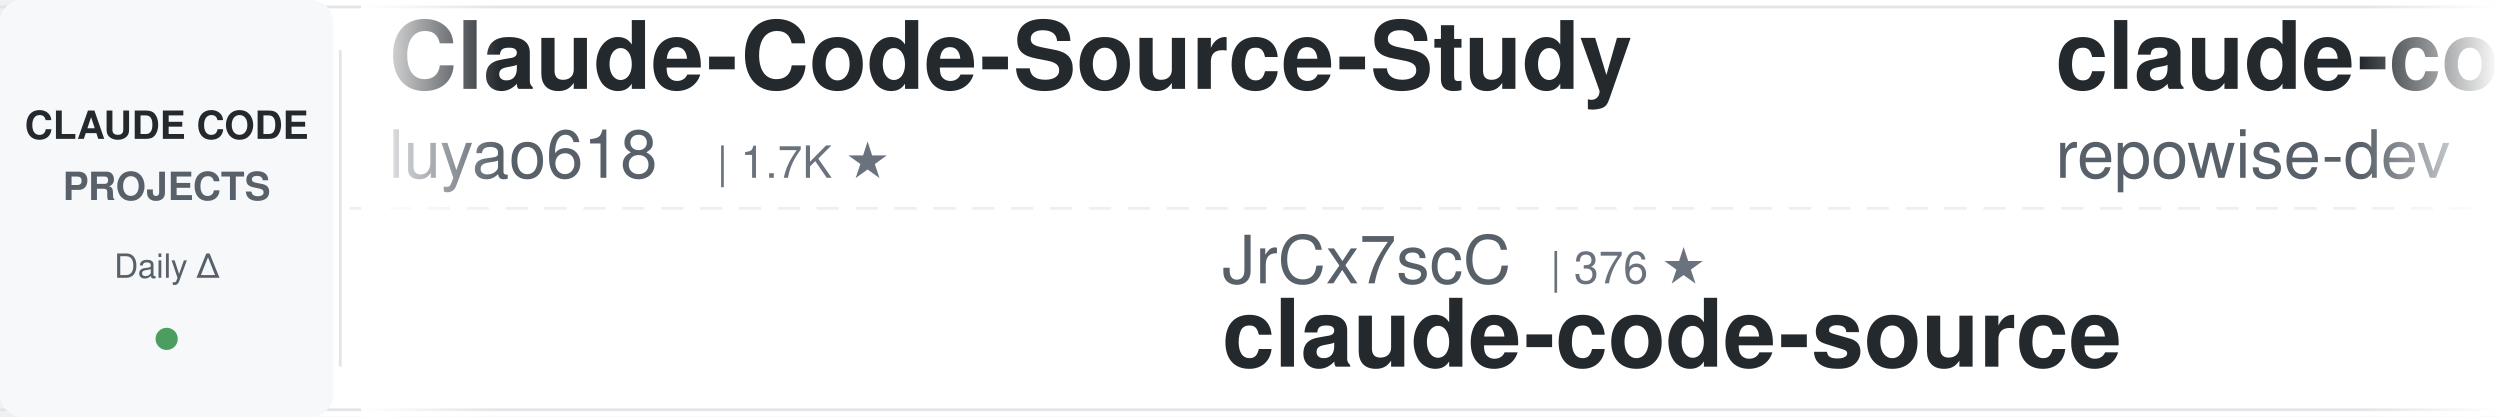
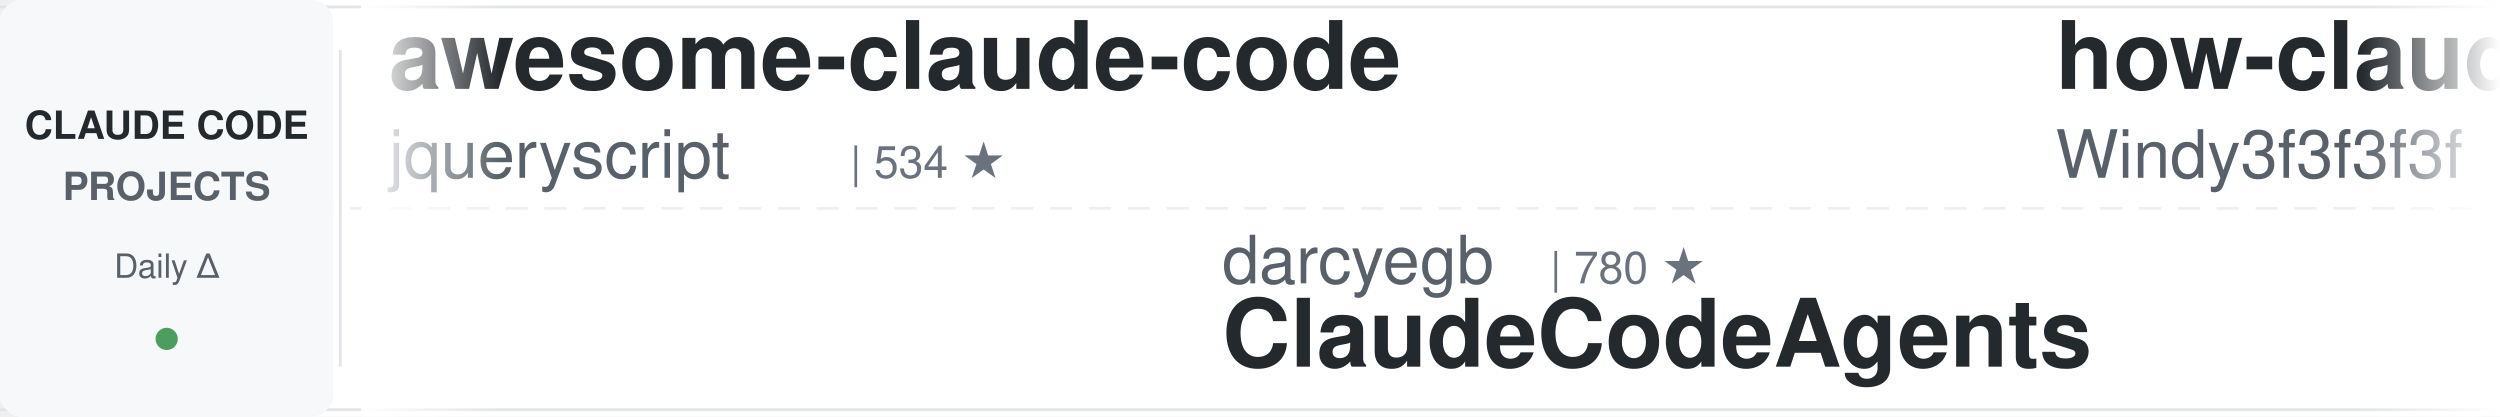
<svg xmlns="http://www.w3.org/2000/svg" width="900" height="150">
  <defs>
    <linearGradient id="leftFade" x1="0%" y1="0%" x2="100%" y2="0%">
      <stop offset="0%" style="stop-color:#ffffff;stop-opacity:1" />
      <stop offset="100%" style="stop-color:#ffffff;stop-opacity:0" />
    </linearGradient>
    <linearGradient id="rightFade" x1="0%" y1="0%" x2="100%" y2="0%">
      <stop offset="0%" style="stop-color:#ffffff;stop-opacity:0" />
      <stop offset="100%" style="stop-color:#ffffff;stop-opacity:1" />
    </linearGradient>
  </defs>
  <rect width="900" height="150" fill="#ffffff" rx="8" />
  <rect x="0" y="2" width="900" height="1" fill="#e1e4e8" />
  <rect x="0" y="147" width="900" height="1" fill="#e1e4e8" />
  <line x1="0" y1="75" x2="900" y2="75" stroke="#e1e4e8" stroke-width="1" stroke-dasharray="8 6" opacity="0.6" />
  <rect x="0" y="0" width="120" height="150" fill="#f6f8fa" rx="8" />
  <text x="60" y="50" font-family="-apple-system, BlinkMacSystemFont, 'Segoe UI', Helvetica, Arial, sans-serif" font-size="14" font-weight="600" fill="#24292e" text-anchor="middle">CLAUDE CODE</text>
  <text x="60" y="72" font-family="-apple-system, BlinkMacSystemFont, 'Segoe UI', Helvetica, Arial, sans-serif" font-size="14" font-weight="600" fill="#586069" text-anchor="middle">PROJECTS</text>
  <text x="60" y="100" font-family="-apple-system, BlinkMacSystemFont, 'Segoe UI', Helvetica, Arial, sans-serif" font-size="12" font-weight="500" fill="#586069" text-anchor="middle">Daily Δ</text>
  <circle cx="60" cy="122" r="4" fill="#22863a" opacity="0.8" />
  <rect x="122" y="18" width="1" height="114" fill="#e1e4e8" />
  <clipPath id="tickerClip">
    <rect x="130" y="0" width="770" height="150" />
  </clipPath>
  <g clip-path="url(#tickerClip)">
    <g id="tickerItems">
      <animateTransform attributeName="transform" attributeType="XML" type="translate" from="0 0" to="-3000 0" dur="54s" repeatCount="indefinite" />
      <g transform="translate(0, 0)">
-         <text x="140" y="32" font-family="-apple-system, BlinkMacSystemFont, 'Segoe UI', Helvetica, Arial, sans-serif" font-size="34" font-weight="600" fill="#24292e">Claude-Code-Source-Study</text>
-         <text x="140" y="64" font-family="-apple-system, BlinkMacSystemFont, 'Segoe UI', Helvetica, Arial, sans-serif" font-size="24" font-weight="400" fill="#586069">luyao618</text>
-         <text x="258" y="64" font-family="-apple-system, BlinkMacSystemFont, 'Segoe UI', Helvetica, Arial, sans-serif" font-size="16" font-weight="500" fill="#6a737d">| 1.7K ★</text>
+         <text x="140" y="32" font-family="-apple-system, BlinkMacSystemFont, 'Segoe UI', Helvetica, Arial, sans-serif" font-size="34" font-weight="600" fill="#24292e">awesome-claude-code</text>
+         <text x="140" y="64" font-family="-apple-system, BlinkMacSystemFont, 'Segoe UI', Helvetica, Arial, sans-serif" font-size="24" font-weight="400" fill="#586069">jqueryscript</text>
+         <text x="306" y="64" font-family="-apple-system, BlinkMacSystemFont, 'Segoe UI', Helvetica, Arial, sans-serif" font-size="16" font-weight="500" fill="#6a737d">| 534 ★</text>
      </g>
      <g transform="translate(300, 0)">
-         <text x="140" y="102" font-family="-apple-system, BlinkMacSystemFont, 'Segoe UI', Helvetica, Arial, sans-serif" font-size="24" font-weight="400" fill="#586069">JrCx7scC</text>
-         <text x="258" y="102" font-family="-apple-system, BlinkMacSystemFont, 'Segoe UI', Helvetica, Arial, sans-serif" font-size="16" font-weight="500" fill="#6a737d">| 376 ★</text>
-         <text x="140" y="132" font-family="-apple-system, BlinkMacSystemFont, 'Segoe UI', Helvetica, Arial, sans-serif" font-size="34" font-weight="600" fill="#24292e">claude-code-source</text>
+         <text x="140" y="102" font-family="-apple-system, BlinkMacSystemFont, 'Segoe UI', Helvetica, Arial, sans-serif" font-size="24" font-weight="400" fill="#586069">darcyegb</text>
+         <text x="258" y="102" font-family="-apple-system, BlinkMacSystemFont, 'Segoe UI', Helvetica, Arial, sans-serif" font-size="16" font-weight="500" fill="#6a737d">| 780 ★</text>
+         <text x="140" y="132" font-family="-apple-system, BlinkMacSystemFont, 'Segoe UI', Helvetica, Arial, sans-serif" font-size="34" font-weight="600" fill="#24292e">ClaudeCodeAgents</text>
      </g>
      <g transform="translate(600, 0)">
-         <text x="140" y="32" font-family="-apple-system, BlinkMacSystemFont, 'Segoe UI', Helvetica, Arial, sans-serif" font-size="34" font-weight="600" fill="#24292e">claude-code-prompts</text>
-         <text x="140" y="64" font-family="-apple-system, BlinkMacSystemFont, 'Segoe UI', Helvetica, Arial, sans-serif" font-size="24" font-weight="400" fill="#586069">repowise-dev</text>
-         <text x="306" y="64" font-family="-apple-system, BlinkMacSystemFont, 'Segoe UI', Helvetica, Arial, sans-serif" font-size="16" font-weight="500" fill="#6a737d">| 1.2K ★</text>
+         <text x="140" y="32" font-family="-apple-system, BlinkMacSystemFont, 'Segoe UI', Helvetica, Arial, sans-serif" font-size="34" font-weight="600" fill="#24292e">how-claude-code-works</text>
+         <text x="140" y="64" font-family="-apple-system, BlinkMacSystemFont, 'Segoe UI', Helvetica, Arial, sans-serif" font-size="24" font-weight="400" fill="#586069">Windy3f3f3f3f</text>
+         <text x="318" y="64" font-family="-apple-system, BlinkMacSystemFont, 'Segoe UI', Helvetica, Arial, sans-serif" font-size="16" font-weight="500" fill="#6a737d">| 3.8K ★</text>
      </g>
      <g transform="translate(900, 0)">
-         <text x="140" y="102" font-family="-apple-system, BlinkMacSystemFont, 'Segoe UI', Helvetica, Arial, sans-serif" font-size="24" font-weight="400" fill="#586069">disler</text>
-         <text x="234" y="102" font-family="-apple-system, BlinkMacSystemFont, 'Segoe UI', Helvetica, Arial, sans-serif" font-size="16" font-weight="500" fill="#6a737d">| 3.9K ★</text>
-         <text x="140" y="132" font-family="-apple-system, BlinkMacSystemFont, 'Segoe UI', Helvetica, Arial, sans-serif" font-size="34" font-weight="600" fill="#24292e">claude-code-hooks-master...</text>
-       </g>
-       <g transform="translate(1200, 0)">
-         <text x="140" y="32" font-family="-apple-system, BlinkMacSystemFont, 'Segoe UI', Helvetica, Arial, sans-serif" font-size="34" font-weight="600" fill="#24292e">claude-code-infrastructu...</text>
-         <text x="140" y="64" font-family="-apple-system, BlinkMacSystemFont, 'Segoe UI', Helvetica, Arial, sans-serif" font-size="24" font-weight="400" fill="#586069">diet103</text>
-         <text x="246" y="64" font-family="-apple-system, BlinkMacSystemFont, 'Segoe UI', Helvetica, Arial, sans-serif" font-size="16" font-weight="500" fill="#6a737d">| 10.0K ★</text>
-       </g>
-       <g transform="translate(1500, 0)">
-         <text x="140" y="102" font-family="-apple-system, BlinkMacSystemFont, 'Segoe UI', Helvetica, Arial, sans-serif" font-size="24" font-weight="400" fill="#586069">disler</text>
-         <text x="234" y="102" font-family="-apple-system, BlinkMacSystemFont, 'Segoe UI', Helvetica, Arial, sans-serif" font-size="16" font-weight="500" fill="#6a737d">| 1.7K ★</text>
-         <text x="140" y="132" font-family="-apple-system, BlinkMacSystemFont, 'Segoe UI', Helvetica, Arial, sans-serif" font-size="34" font-weight="600" fill="#24292e">pi-vs-claude-code</text>
-       </g>
-       <g transform="translate(1800, 0)">
-         <text x="140" y="32" font-family="-apple-system, BlinkMacSystemFont, 'Segoe UI', Helvetica, Arial, sans-serif" font-size="34" font-weight="600" fill="#24292e">claude-code-base-action</text>
-         <text x="140" y="64" font-family="-apple-system, BlinkMacSystemFont, 'Segoe UI', Helvetica, Arial, sans-serif" font-size="24" font-weight="400" fill="#586069">anthropics</text>
-         <text x="282" y="64" font-family="-apple-system, BlinkMacSystemFont, 'Segoe UI', Helvetica, Arial, sans-serif" font-size="16" font-weight="500" fill="#6a737d">| 1.0K ★</text>
-       </g>
-       <g transform="translate(2100, 0)">
-         <text x="140" y="102" font-family="-apple-system, BlinkMacSystemFont, 'Segoe UI', Helvetica, Arial, sans-serif" font-size="24" font-weight="400" fill="#586069">zebbern</text>
-         <text x="246" y="102" font-family="-apple-system, BlinkMacSystemFont, 'Segoe UI', Helvetica, Arial, sans-serif" font-size="16" font-weight="500" fill="#6a737d">| 4.7K ★</text>
-         <text x="140" y="132" font-family="-apple-system, BlinkMacSystemFont, 'Segoe UI', Helvetica, Arial, sans-serif" font-size="34" font-weight="600" fill="#24292e">claude-code-guide</text>
-       </g>
-       <g transform="translate(2400, 0)">
-         <text x="140" y="32" font-family="-apple-system, BlinkMacSystemFont, 'Segoe UI', Helvetica, Arial, sans-serif" font-size="34" font-weight="600" fill="#24292e">claude-code-security-rev...</text>
-         <text x="140" y="64" font-family="-apple-system, BlinkMacSystemFont, 'Segoe UI', Helvetica, Arial, sans-serif" font-size="24" font-weight="400" fill="#586069">anthropics</text>
-         <text x="282" y="64" font-family="-apple-system, BlinkMacSystemFont, 'Segoe UI', Helvetica, Arial, sans-serif" font-size="16" font-weight="500" fill="#6a737d">| 6.5K ★</text>
-       </g>
-       <g transform="translate(2700, 0)">
        <text x="140" y="102" font-family="-apple-system, BlinkMacSystemFont, 'Segoe UI', Helvetica, Arial, sans-serif" font-size="24" font-weight="400" fill="#586069">WorldFlowAI</text>
        <text x="294" y="102" font-family="-apple-system, BlinkMacSystemFont, 'Segoe UI', Helvetica, Arial, sans-serif" font-size="16" font-weight="500" fill="#6a737d">| 5.3K ★</text>
        <text x="140" y="132" font-family="-apple-system, BlinkMacSystemFont, 'Segoe UI', Helvetica, Arial, sans-serif" font-size="34" font-weight="600" fill="#24292e">everything-claude-code</text>
      </g>
+       <g transform="translate(1200, 0)">
+         <text x="140" y="32" font-family="-apple-system, BlinkMacSystemFont, 'Segoe UI', Helvetica, Arial, sans-serif" font-size="34" font-weight="600" fill="#24292e">claude-code-guide</text>
+         <text x="140" y="64" font-family="-apple-system, BlinkMacSystemFont, 'Segoe UI', Helvetica, Arial, sans-serif" font-size="24" font-weight="400" fill="#586069">zebbern</text>
+         <text x="246" y="64" font-family="-apple-system, BlinkMacSystemFont, 'Segoe UI', Helvetica, Arial, sans-serif" font-size="16" font-weight="500" fill="#6a737d">| 4.7K ★</text>
+       </g>
+       <g transform="translate(1500, 0)">
+         <text x="140" y="102" font-family="-apple-system, BlinkMacSystemFont, 'Segoe UI', Helvetica, Arial, sans-serif" font-size="24" font-weight="400" fill="#586069">SeemSeam</text>
+         <text x="258" y="102" font-family="-apple-system, BlinkMacSystemFont, 'Segoe UI', Helvetica, Arial, sans-serif" font-size="16" font-weight="500" fill="#6a737d">| 3.6K ★</text>
+         <text x="140" y="132" font-family="-apple-system, BlinkMacSystemFont, 'Segoe UI', Helvetica, Arial, sans-serif" font-size="34" font-weight="600" fill="#24292e">claude_codex_bridge</text>
+       </g>
+       <g transform="translate(1800, 0)">
+         <text x="140" y="32" font-family="-apple-system, BlinkMacSystemFont, 'Segoe UI', Helvetica, Arial, sans-serif" font-size="34" font-weight="600" fill="#24292e">awesome-claude-code-plug...</text>
+         <text x="140" y="64" font-family="-apple-system, BlinkMacSystemFont, 'Segoe UI', Helvetica, Arial, sans-serif" font-size="24" font-weight="400" fill="#586069">ccplugins</text>
+         <text x="270" y="64" font-family="-apple-system, BlinkMacSystemFont, 'Segoe UI', Helvetica, Arial, sans-serif" font-size="16" font-weight="500" fill="#6a737d">| 986 ★</text>
+       </g>
+       <g transform="translate(2100, 0)">
+         <text x="140" y="102" font-family="-apple-system, BlinkMacSystemFont, 'Segoe UI', Helvetica, Arial, sans-serif" font-size="24" font-weight="400" fill="#586069">Yuyz0112</text>
+         <text x="258" y="102" font-family="-apple-system, BlinkMacSystemFont, 'Segoe UI', Helvetica, Arial, sans-serif" font-size="16" font-weight="500" fill="#6a737d">| 2.4K ★</text>
+         <text x="140" y="132" font-family="-apple-system, BlinkMacSystemFont, 'Segoe UI', Helvetica, Arial, sans-serif" font-size="34" font-weight="600" fill="#24292e">claude-code-reverse</text>
+       </g>
+       <g transform="translate(2400, 0)">
+         <text x="140" y="32" font-family="-apple-system, BlinkMacSystemFont, 'Segoe UI', Helvetica, Arial, sans-serif" font-size="34" font-weight="600" fill="#24292e">arcads-claude-code</text>
+         <text x="140" y="64" font-family="-apple-system, BlinkMacSystemFont, 'Segoe UI', Helvetica, Arial, sans-serif" font-size="24" font-weight="400" fill="#586069">krusemediallc</text>
+         <text x="318" y="64" font-family="-apple-system, BlinkMacSystemFont, 'Segoe UI', Helvetica, Arial, sans-serif" font-size="16" font-weight="500" fill="#6a737d">| 1.6K ★</text>
+       </g>
+       <g transform="translate(2700, 0)">
+         <text x="140" y="102" font-family="-apple-system, BlinkMacSystemFont, 'Segoe UI', Helvetica, Arial, sans-serif" font-size="24" font-weight="400" fill="#586069">nicedreamzapp</text>
+         <text x="318" y="102" font-family="-apple-system, BlinkMacSystemFont, 'Segoe UI', Helvetica, Arial, sans-serif" font-size="16" font-weight="500" fill="#6a737d">| 3.4K ★</text>
+         <text x="140" y="132" font-family="-apple-system, BlinkMacSystemFont, 'Segoe UI', Helvetica, Arial, sans-serif" font-size="34" font-weight="600" fill="#24292e">claude-code-local</text>
+       </g>
      <g transform="translate(3000, 0)">
-         <text x="140" y="32" font-family="-apple-system, BlinkMacSystemFont, 'Segoe UI', Helvetica, Arial, sans-serif" font-size="34" font-weight="600" fill="#24292e">Claude-Code-Source-Study</text>
-         <text x="140" y="64" font-family="-apple-system, BlinkMacSystemFont, 'Segoe UI', Helvetica, Arial, sans-serif" font-size="24" font-weight="400" fill="#586069">luyao618</text>
-         <text x="258" y="64" font-family="-apple-system, BlinkMacSystemFont, 'Segoe UI', Helvetica, Arial, sans-serif" font-size="16" font-weight="500" fill="#6a737d">| 1.7K ★</text>
+         <text x="140" y="32" font-family="-apple-system, BlinkMacSystemFont, 'Segoe UI', Helvetica, Arial, sans-serif" font-size="34" font-weight="600" fill="#24292e">awesome-claude-code</text>
+         <text x="140" y="64" font-family="-apple-system, BlinkMacSystemFont, 'Segoe UI', Helvetica, Arial, sans-serif" font-size="24" font-weight="400" fill="#586069">jqueryscript</text>
+         <text x="306" y="64" font-family="-apple-system, BlinkMacSystemFont, 'Segoe UI', Helvetica, Arial, sans-serif" font-size="16" font-weight="500" fill="#6a737d">| 534 ★</text>
      </g>
      <g transform="translate(3300, 0)">
-         <text x="140" y="102" font-family="-apple-system, BlinkMacSystemFont, 'Segoe UI', Helvetica, Arial, sans-serif" font-size="24" font-weight="400" fill="#586069">JrCx7scC</text>
-         <text x="258" y="102" font-family="-apple-system, BlinkMacSystemFont, 'Segoe UI', Helvetica, Arial, sans-serif" font-size="16" font-weight="500" fill="#6a737d">| 376 ★</text>
-         <text x="140" y="132" font-family="-apple-system, BlinkMacSystemFont, 'Segoe UI', Helvetica, Arial, sans-serif" font-size="34" font-weight="600" fill="#24292e">claude-code-source</text>
+         <text x="140" y="102" font-family="-apple-system, BlinkMacSystemFont, 'Segoe UI', Helvetica, Arial, sans-serif" font-size="24" font-weight="400" fill="#586069">darcyegb</text>
+         <text x="258" y="102" font-family="-apple-system, BlinkMacSystemFont, 'Segoe UI', Helvetica, Arial, sans-serif" font-size="16" font-weight="500" fill="#6a737d">| 780 ★</text>
+         <text x="140" y="132" font-family="-apple-system, BlinkMacSystemFont, 'Segoe UI', Helvetica, Arial, sans-serif" font-size="34" font-weight="600" fill="#24292e">ClaudeCodeAgents</text>
      </g>
      <g transform="translate(3600, 0)">
-         <text x="140" y="32" font-family="-apple-system, BlinkMacSystemFont, 'Segoe UI', Helvetica, Arial, sans-serif" font-size="34" font-weight="600" fill="#24292e">claude-code-prompts</text>
-         <text x="140" y="64" font-family="-apple-system, BlinkMacSystemFont, 'Segoe UI', Helvetica, Arial, sans-serif" font-size="24" font-weight="400" fill="#586069">repowise-dev</text>
-         <text x="306" y="64" font-family="-apple-system, BlinkMacSystemFont, 'Segoe UI', Helvetica, Arial, sans-serif" font-size="16" font-weight="500" fill="#6a737d">| 1.2K ★</text>
+         <text x="140" y="32" font-family="-apple-system, BlinkMacSystemFont, 'Segoe UI', Helvetica, Arial, sans-serif" font-size="34" font-weight="600" fill="#24292e">how-claude-code-works</text>
+         <text x="140" y="64" font-family="-apple-system, BlinkMacSystemFont, 'Segoe UI', Helvetica, Arial, sans-serif" font-size="24" font-weight="400" fill="#586069">Windy3f3f3f3f</text>
+         <text x="318" y="64" font-family="-apple-system, BlinkMacSystemFont, 'Segoe UI', Helvetica, Arial, sans-serif" font-size="16" font-weight="500" fill="#6a737d">| 3.8K ★</text>
      </g>
      <g transform="translate(3900, 0)">
-         <text x="140" y="102" font-family="-apple-system, BlinkMacSystemFont, 'Segoe UI', Helvetica, Arial, sans-serif" font-size="24" font-weight="400" fill="#586069">disler</text>
-         <text x="234" y="102" font-family="-apple-system, BlinkMacSystemFont, 'Segoe UI', Helvetica, Arial, sans-serif" font-size="16" font-weight="500" fill="#6a737d">| 3.9K ★</text>
-         <text x="140" y="132" font-family="-apple-system, BlinkMacSystemFont, 'Segoe UI', Helvetica, Arial, sans-serif" font-size="34" font-weight="600" fill="#24292e">claude-code-hooks-master...</text>
+         <text x="140" y="102" font-family="-apple-system, BlinkMacSystemFont, 'Segoe UI', Helvetica, Arial, sans-serif" font-size="24" font-weight="400" fill="#586069">WorldFlowAI</text>
+         <text x="294" y="102" font-family="-apple-system, BlinkMacSystemFont, 'Segoe UI', Helvetica, Arial, sans-serif" font-size="16" font-weight="500" fill="#6a737d">| 5.3K ★</text>
+         <text x="140" y="132" font-family="-apple-system, BlinkMacSystemFont, 'Segoe UI', Helvetica, Arial, sans-serif" font-size="34" font-weight="600" fill="#24292e">everything-claude-code</text>
      </g>
    </g>
  </g>
  <rect x="130" y="0" width="50" height="150" fill="url(#leftFade)" />
  <rect x="850" y="0" width="50" height="150" fill="url(#rightFade)" />
</svg>
